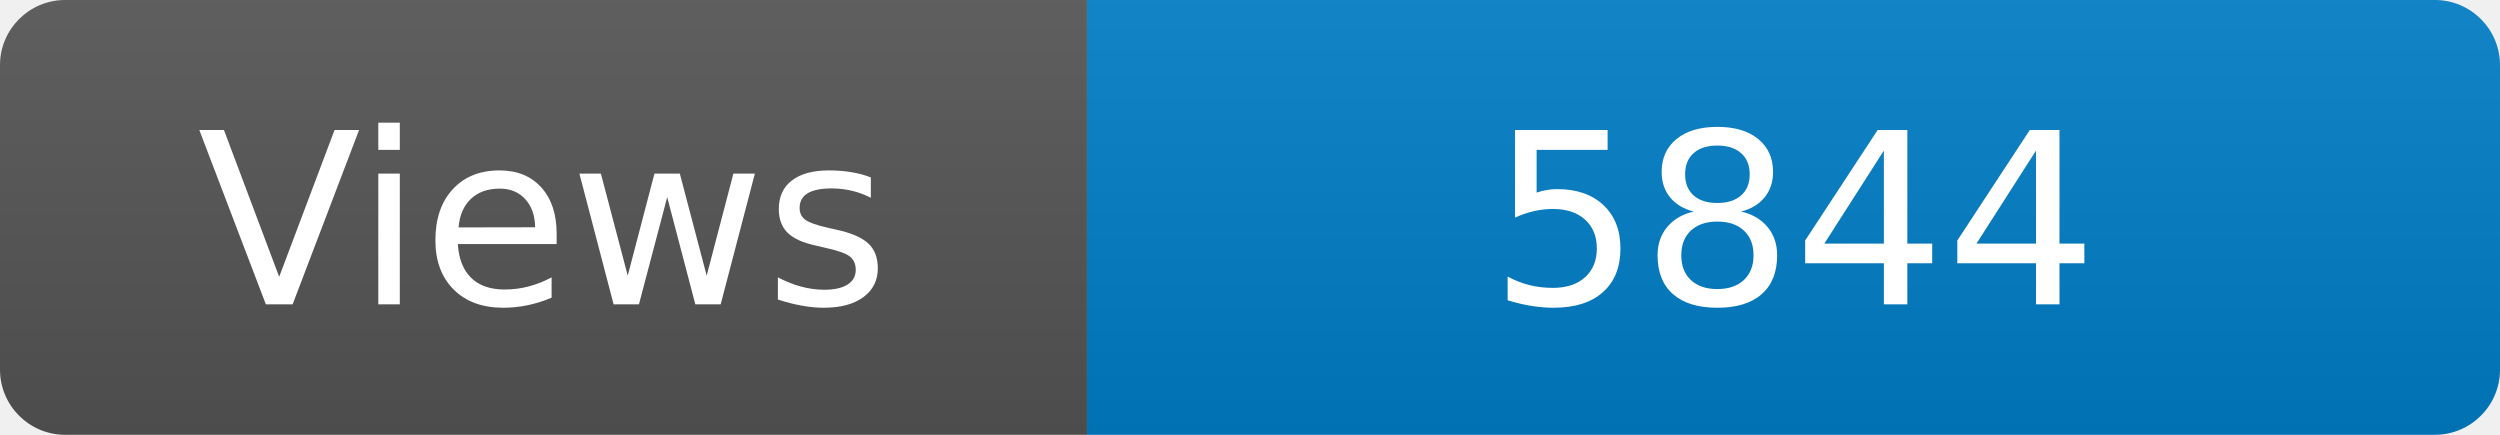
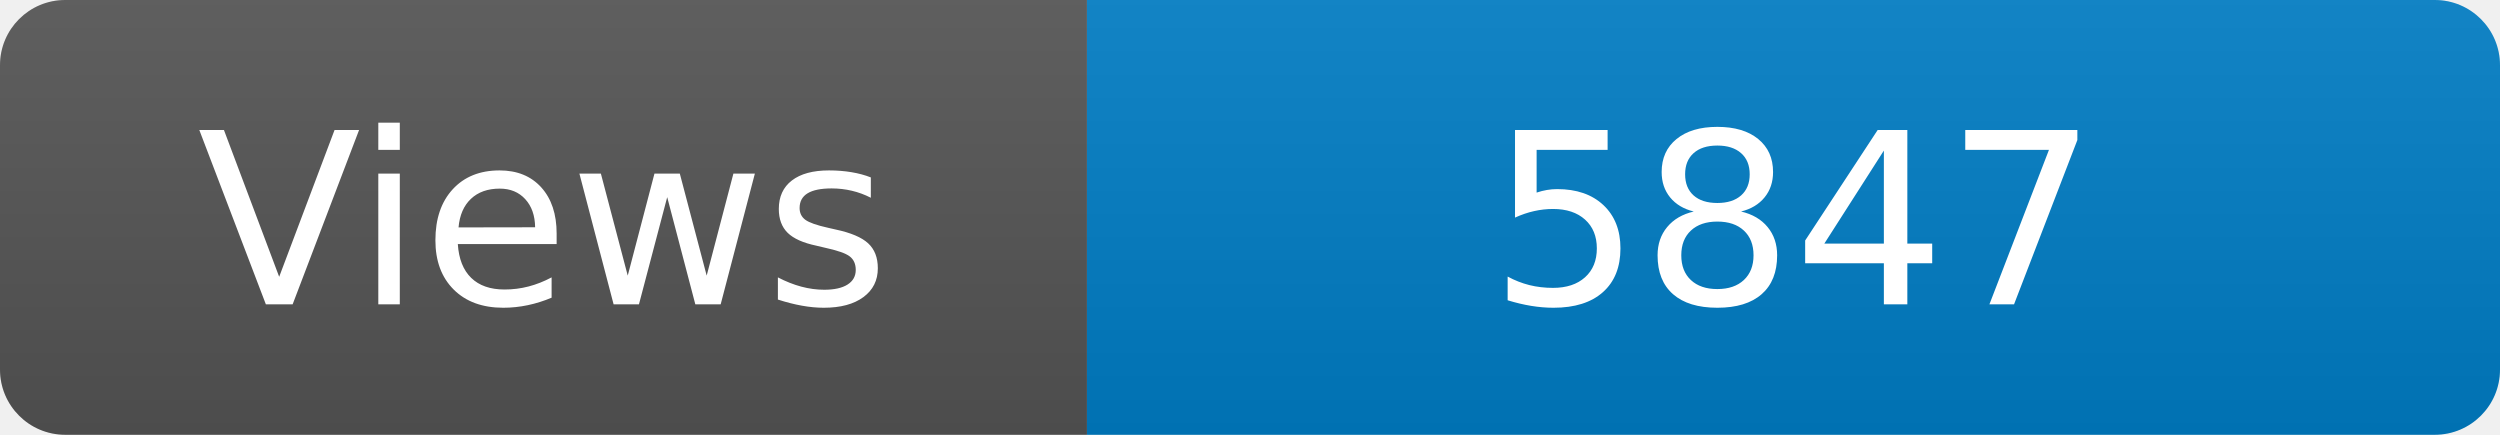
<svg xmlns="http://www.w3.org/2000/svg" width="115" height="20" role="img" aria-label="Maintained?: yes">
  <linearGradient id="s" x2="0" y2="100%">
    <stop offset="0" stop-color="#bbb" stop-opacity=".1" />
    <stop offset="1" stop-opacity=".1" />
  </linearGradient>
  <clipPath id="r">
    <rect width="115" height="20" rx="3" fill="#fff" />
  </clipPath>
  <g clip-path="url(#r)">
    <rect width="50" height="20" fill="#555" />
    <rect x="50" width="160" height="20" fill="#007ec6" />
    <rect width="115" height="20" fill="url(#s)" />
  </g>
  <g fill="#fff" text-anchor="middle" font-family="Verdana,Geneva,DejaVu Sans,sans-serif" font-size="110">
    <text x="250" y="140" transform="scale(.1)" fill="#fff">Views</text>
-     <text x="825" y="140" transform="scale(.1)" fill="#fff">5844</text>
+     <text x="825" y="140" transform="scale(.1)" fill="#fff">5847</text>
  </g>
</svg>
